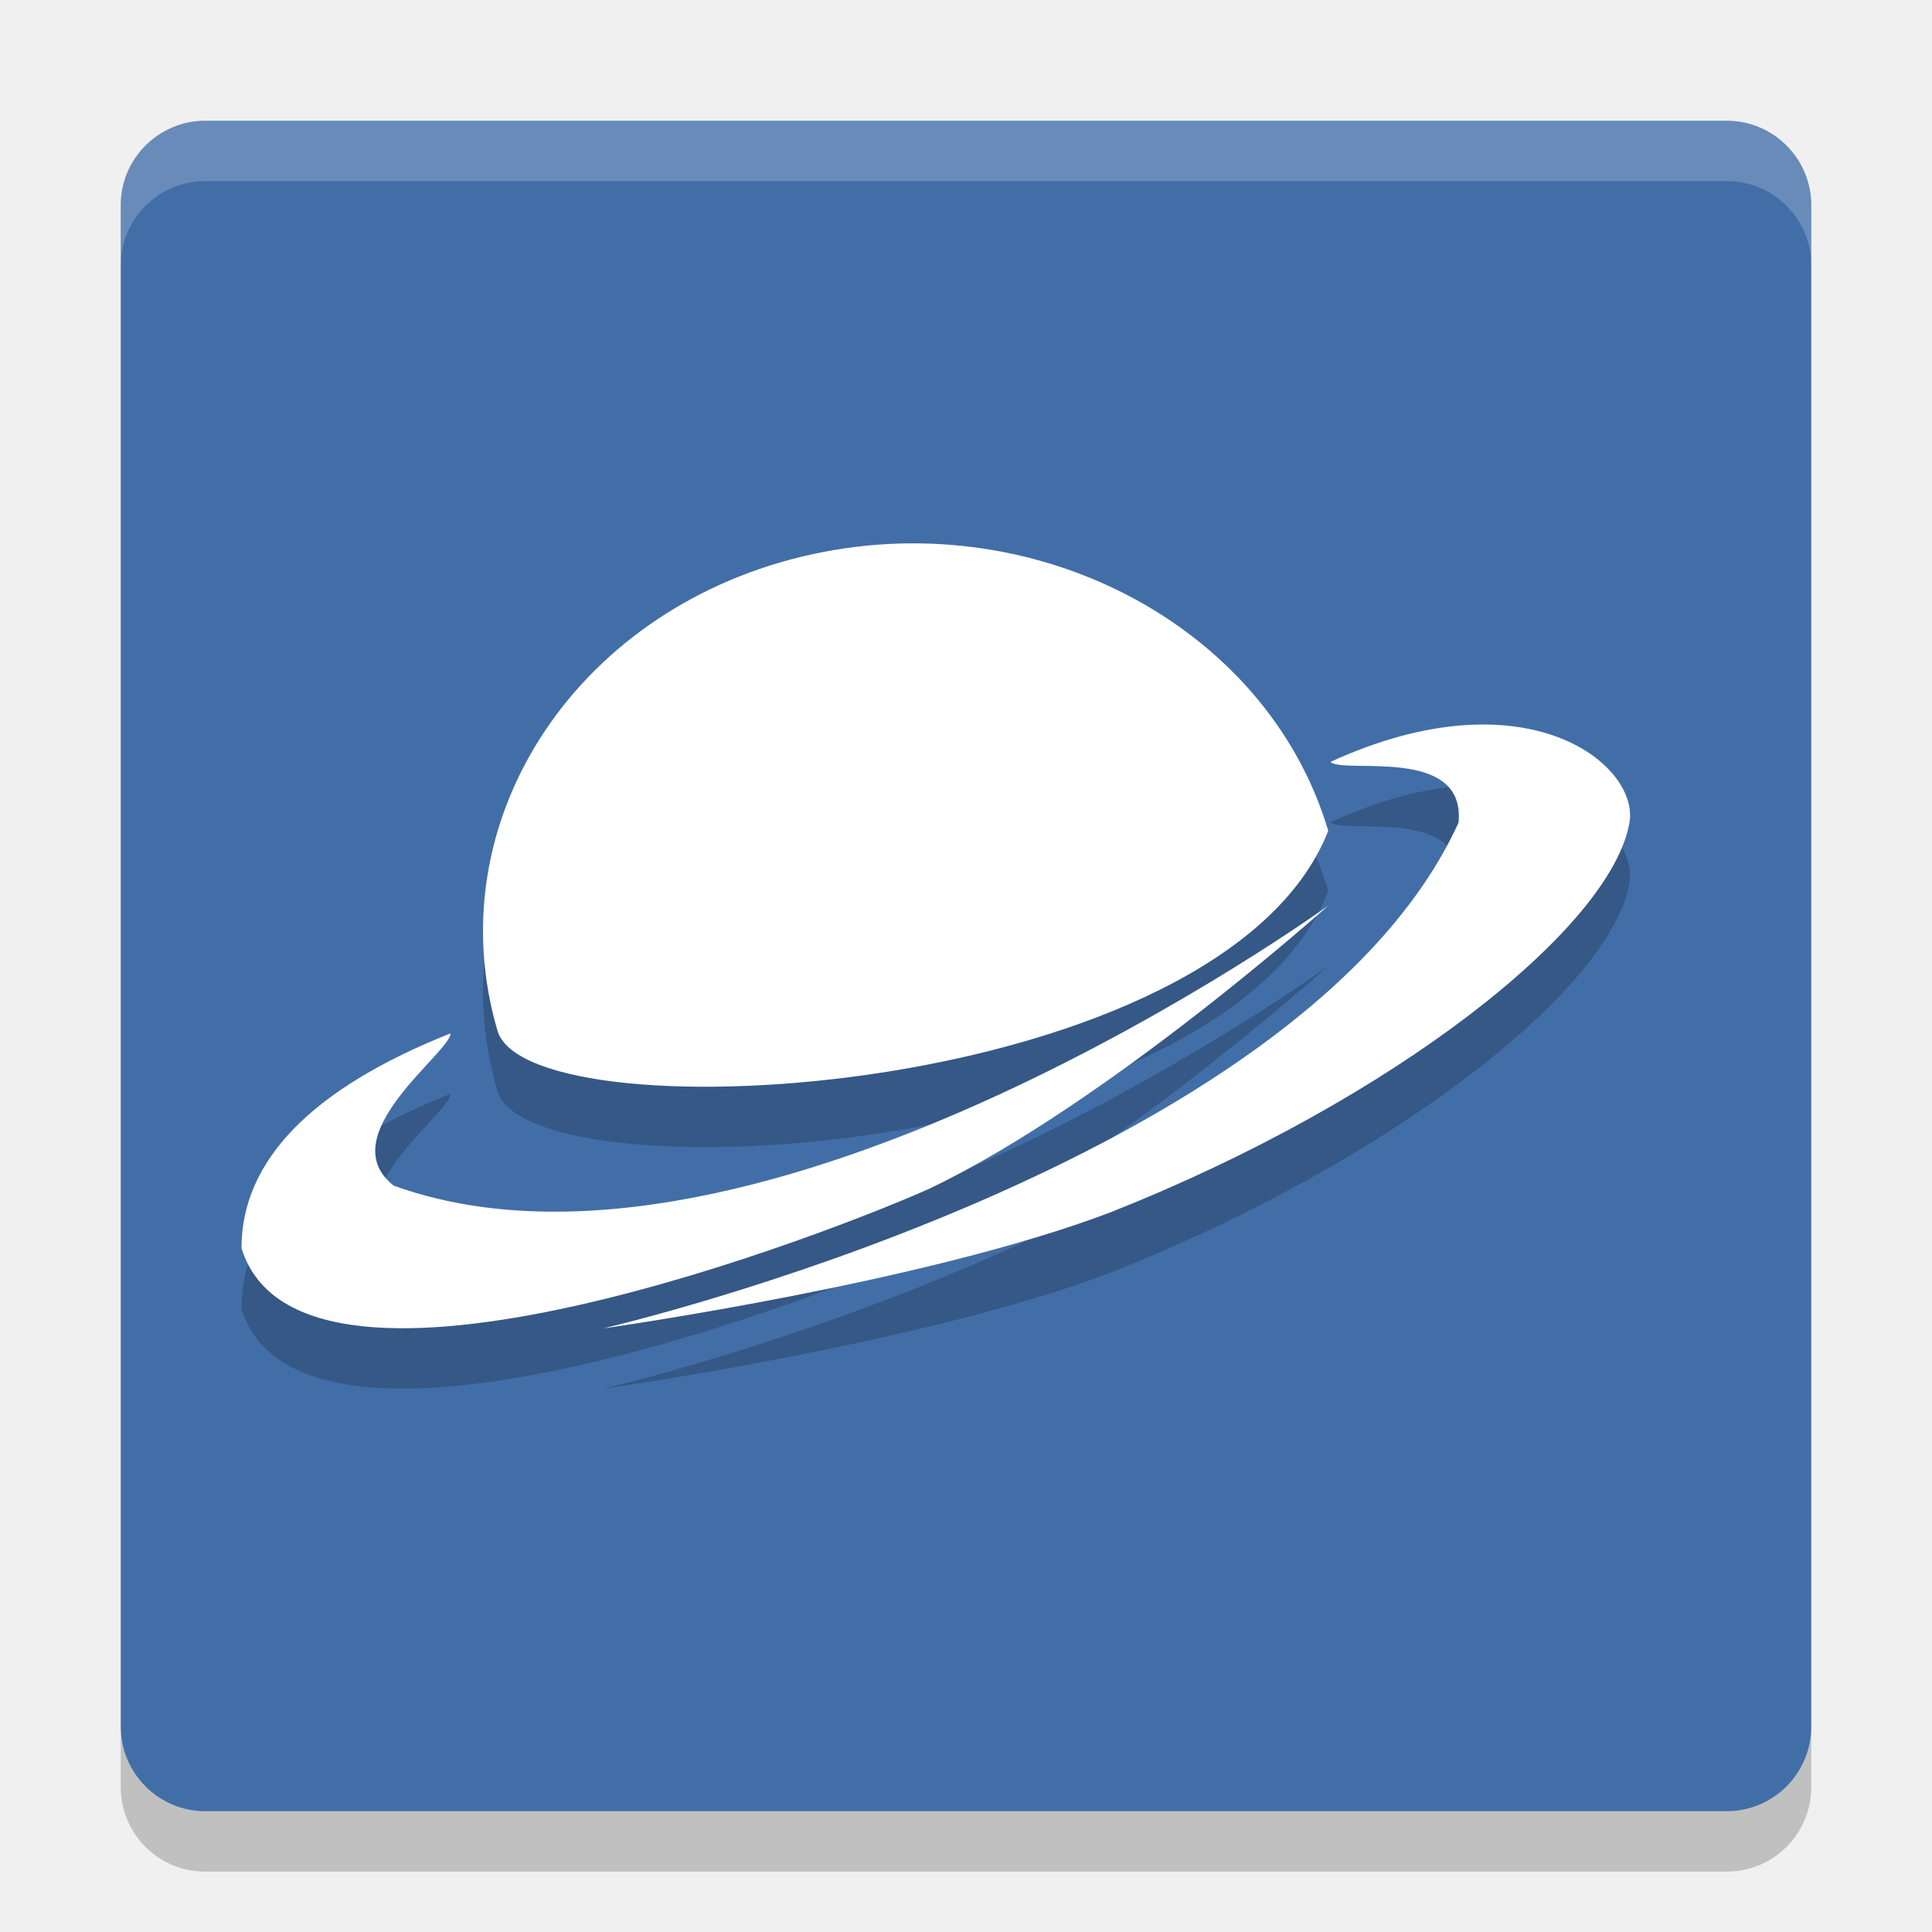
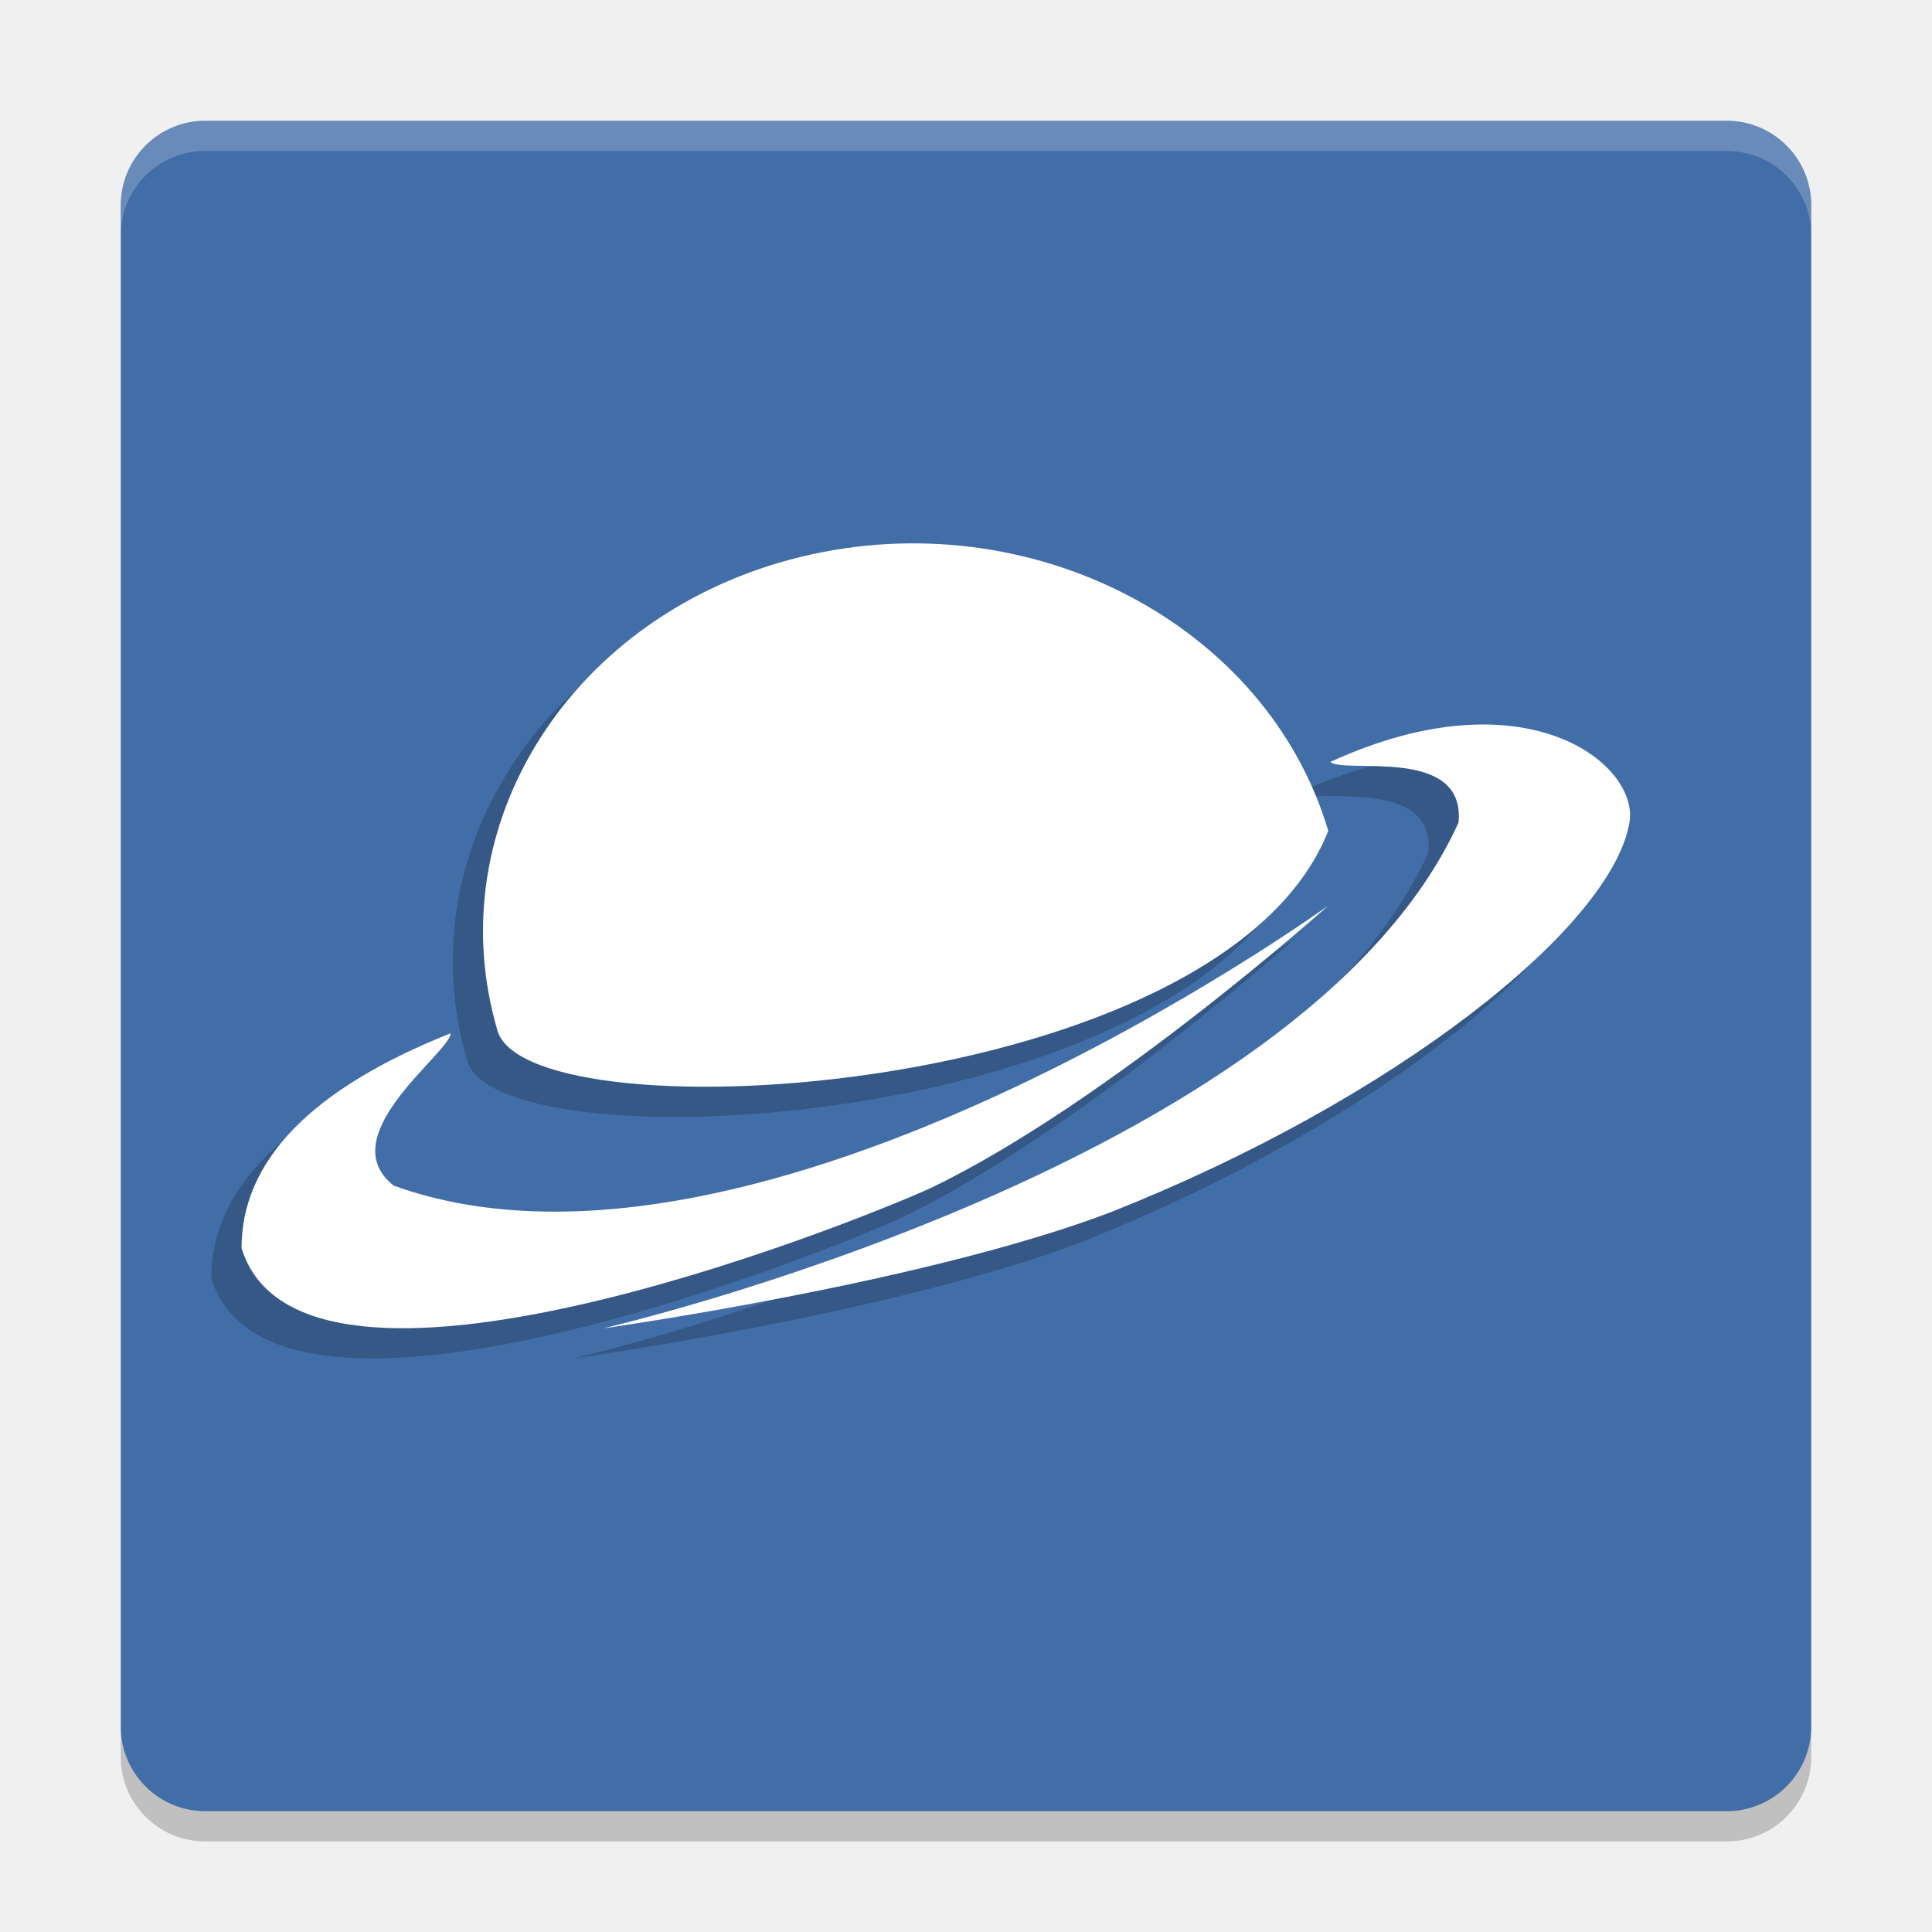
- <svg xmlns="http://www.w3.org/2000/svg" height="32" width="32" version="1">
-   <rect transform="matrix(0,-1,-1,0,0,0)" rx="1.4" ry="1.4" height="28" width="28" y="-30" x="-30" fill="#426ea7" />
-   <g opacity=".2" transform="translate(0,1)">
-     <path opacity="1" d="m22 13.761c-1.738 4.428-13.169 5.107-13.756 3.325-1.017-3.426 1.237-6.948 5.035-7.866 3.799-0.918 7.703 1.116 8.721 4.541z" />
-     <path opacity="1" d="m22 15s-9.428 6.822-15.479 4.638c-1.052-0.827 0.944-2.207 0.941-2.522-2.315 0.92-3.462 2.116-3.462 3.557 0.985 3.207 9.924-0.32 11.41-0.992 2.942-1.413 6.59-4.681 6.59-4.681z" />
-     <path opacity="1" d="m10 22s11.56-2.67 14.158-8.375c0.122-1.281-1.893-0.799-2.123-1.005 3.239-1.485 5.121 0.042 4.954 1.005-0.302 1.744-3.896 4.593-8.591 6.453-3.085 1.176-8.398 1.923-8.398 1.923z" />
+ <svg xmlns="http://www.w3.org/2000/svg" height="64" width="64" version="1" id="svg2">
+   <defs id="defs28" />
+   <rect transform="matrix(0,-1,-1,0,0,0)" rx="2.8" ry="2.8" height="56" width="56" y="-60" x="-60" id="rect4" style="fill:#426ea7" />
+   <g transform="matrix(1.999971,0,0,1.999971,-0.9994256,0.9998292)" id="g6" style="opacity:0.2">
+     <path d="M 22,13.761 C 20.262,18.189 8.831,18.868 8.244,17.086 7.227,13.66 9.481,10.138 13.279,9.22 17.078,8.303 20.982,10.336 22,13.761 Z" id="path8" style="opacity:1" />
+     <path d="m 22,15 c 0,0 -9.428,6.822 -15.479,4.638 -1.052,-0.827 0.944,-2.207 0.941,-2.522 -2.315,0.92 -3.462,2.116 -3.462,3.557 0.985,3.207 9.924,-0.32 11.41,-0.992 2.942,-1.413 6.59,-4.681 6.59,-4.681 z" id="path10" style="opacity:1" />
+     <path d="m 10,22 c 0,0 11.56,-2.67 14.158,-8.375 0.122,-1.281 -1.893,-0.799 -2.123,-1.005 3.239,-1.485 5.121,0.042 4.954,1.005 -0.302,1.744 -3.896,4.593 -8.591,6.453 -3.085,1.176 -8.398,1.923 -8.398,1.923 z" id="path12" style="opacity:1" />
  </g>
-   <g fill="#fff">
-     <path d="m22 13.761c-1.738 4.428-13.169 5.107-13.756 3.325-1.017-3.426 1.237-6.948 5.035-7.866 3.799-0.918 7.703 1.116 8.721 4.541z" />
-     <path d="m22 15s-9.428 6.822-15.479 4.638c-1.052-0.827 0.944-2.207 0.941-2.522-2.315 0.92-3.462 2.116-3.462 3.557 0.985 3.207 9.924-0.32 11.41-0.992 2.942-1.413 6.59-4.681 6.59-4.681z" />
-     <path d="m10 22s11.56-2.67 14.158-8.375c0.122-1.281-1.893-0.799-2.123-1.005 3.239-1.485 5.121 0.042 4.954 1.005-0.302 1.744-3.896 4.593-8.591 6.453-3.085 1.176-8.398 1.923-8.398 1.923z" />
+   <g id="g14" style="fill:#ffffff" transform="matrix(1.999971,0,0,1.999971,5.744e-4,-1.7079e-4)">
+     <path d="M 22,13.761 C 20.262,18.189 8.831,18.868 8.244,17.086 7.227,13.66 9.481,10.138 13.279,9.22 17.078,8.303 20.982,10.336 22,13.761 Z" id="path16" />
+     <path d="m 22,15 c 0,0 -9.428,6.822 -15.479,4.638 -1.052,-0.827 0.944,-2.207 0.941,-2.522 -2.315,0.92 -3.462,2.116 -3.462,3.557 0.985,3.207 9.924,-0.32 11.41,-0.992 2.942,-1.413 6.59,-4.681 6.59,-4.681 z" id="path18" />
+     <path d="m 10,22 c 0,0 11.56,-2.67 14.158,-8.375 0.122,-1.281 -1.893,-0.799 -2.123,-1.005 3.239,-1.485 5.121,0.042 4.954,1.005 -0.302,1.744 -3.896,4.593 -8.591,6.453 -3.085,1.176 -8.398,1.923 -8.398,1.923 z" id="path20" />
  </g>
-   <path opacity=".2" fill="#fff" d="m3.4 2c-0.776 0-1.4 0.625-1.4 1.4v1c0-0.776 0.625-1.4 1.4-1.4h25.2c0.775 0 1.4 0.625 1.4 1.4v-1c0-0.776-0.625-1.4-1.4-1.4h-25.2z" />
-   <path opacity=".2" d="m2 28.6v1c0 0.775 0.625 1.4 1.4 1.4h25.2c0.775 0 1.4-0.625 1.4-1.4v-1c0 0.775-0.625 1.4-1.4 1.4h-25.2c-0.775 0-1.4-0.625-1.4-1.4z" />
+   <path style="opacity:0.2;fill:#ffffff" d="M 6.801,4 C 5.25,4 4,5.25 4,6.8 L 4,7.8 C 4,6.249 5.25,5 6.801,5 l 50.398,0 C 58.749,5 60,6.249 60,7.8 L 60,6.8 C 60,5.25 58.749,4 57.199,4 L 6.801,4 Z" id="path22" />
+   <path style="opacity:0.2" d="m 4,57.199 0,1 C 4,59.749 5.25,61 6.801,61 L 57.199,61 C 58.749,61 60,59.749 60,58.199 l 0,-1 C 60,58.749 58.749,60 57.199,60 L 6.801,60 C 5.25,60 4,58.749 4,57.199 Z" id="path24" />
</svg>
